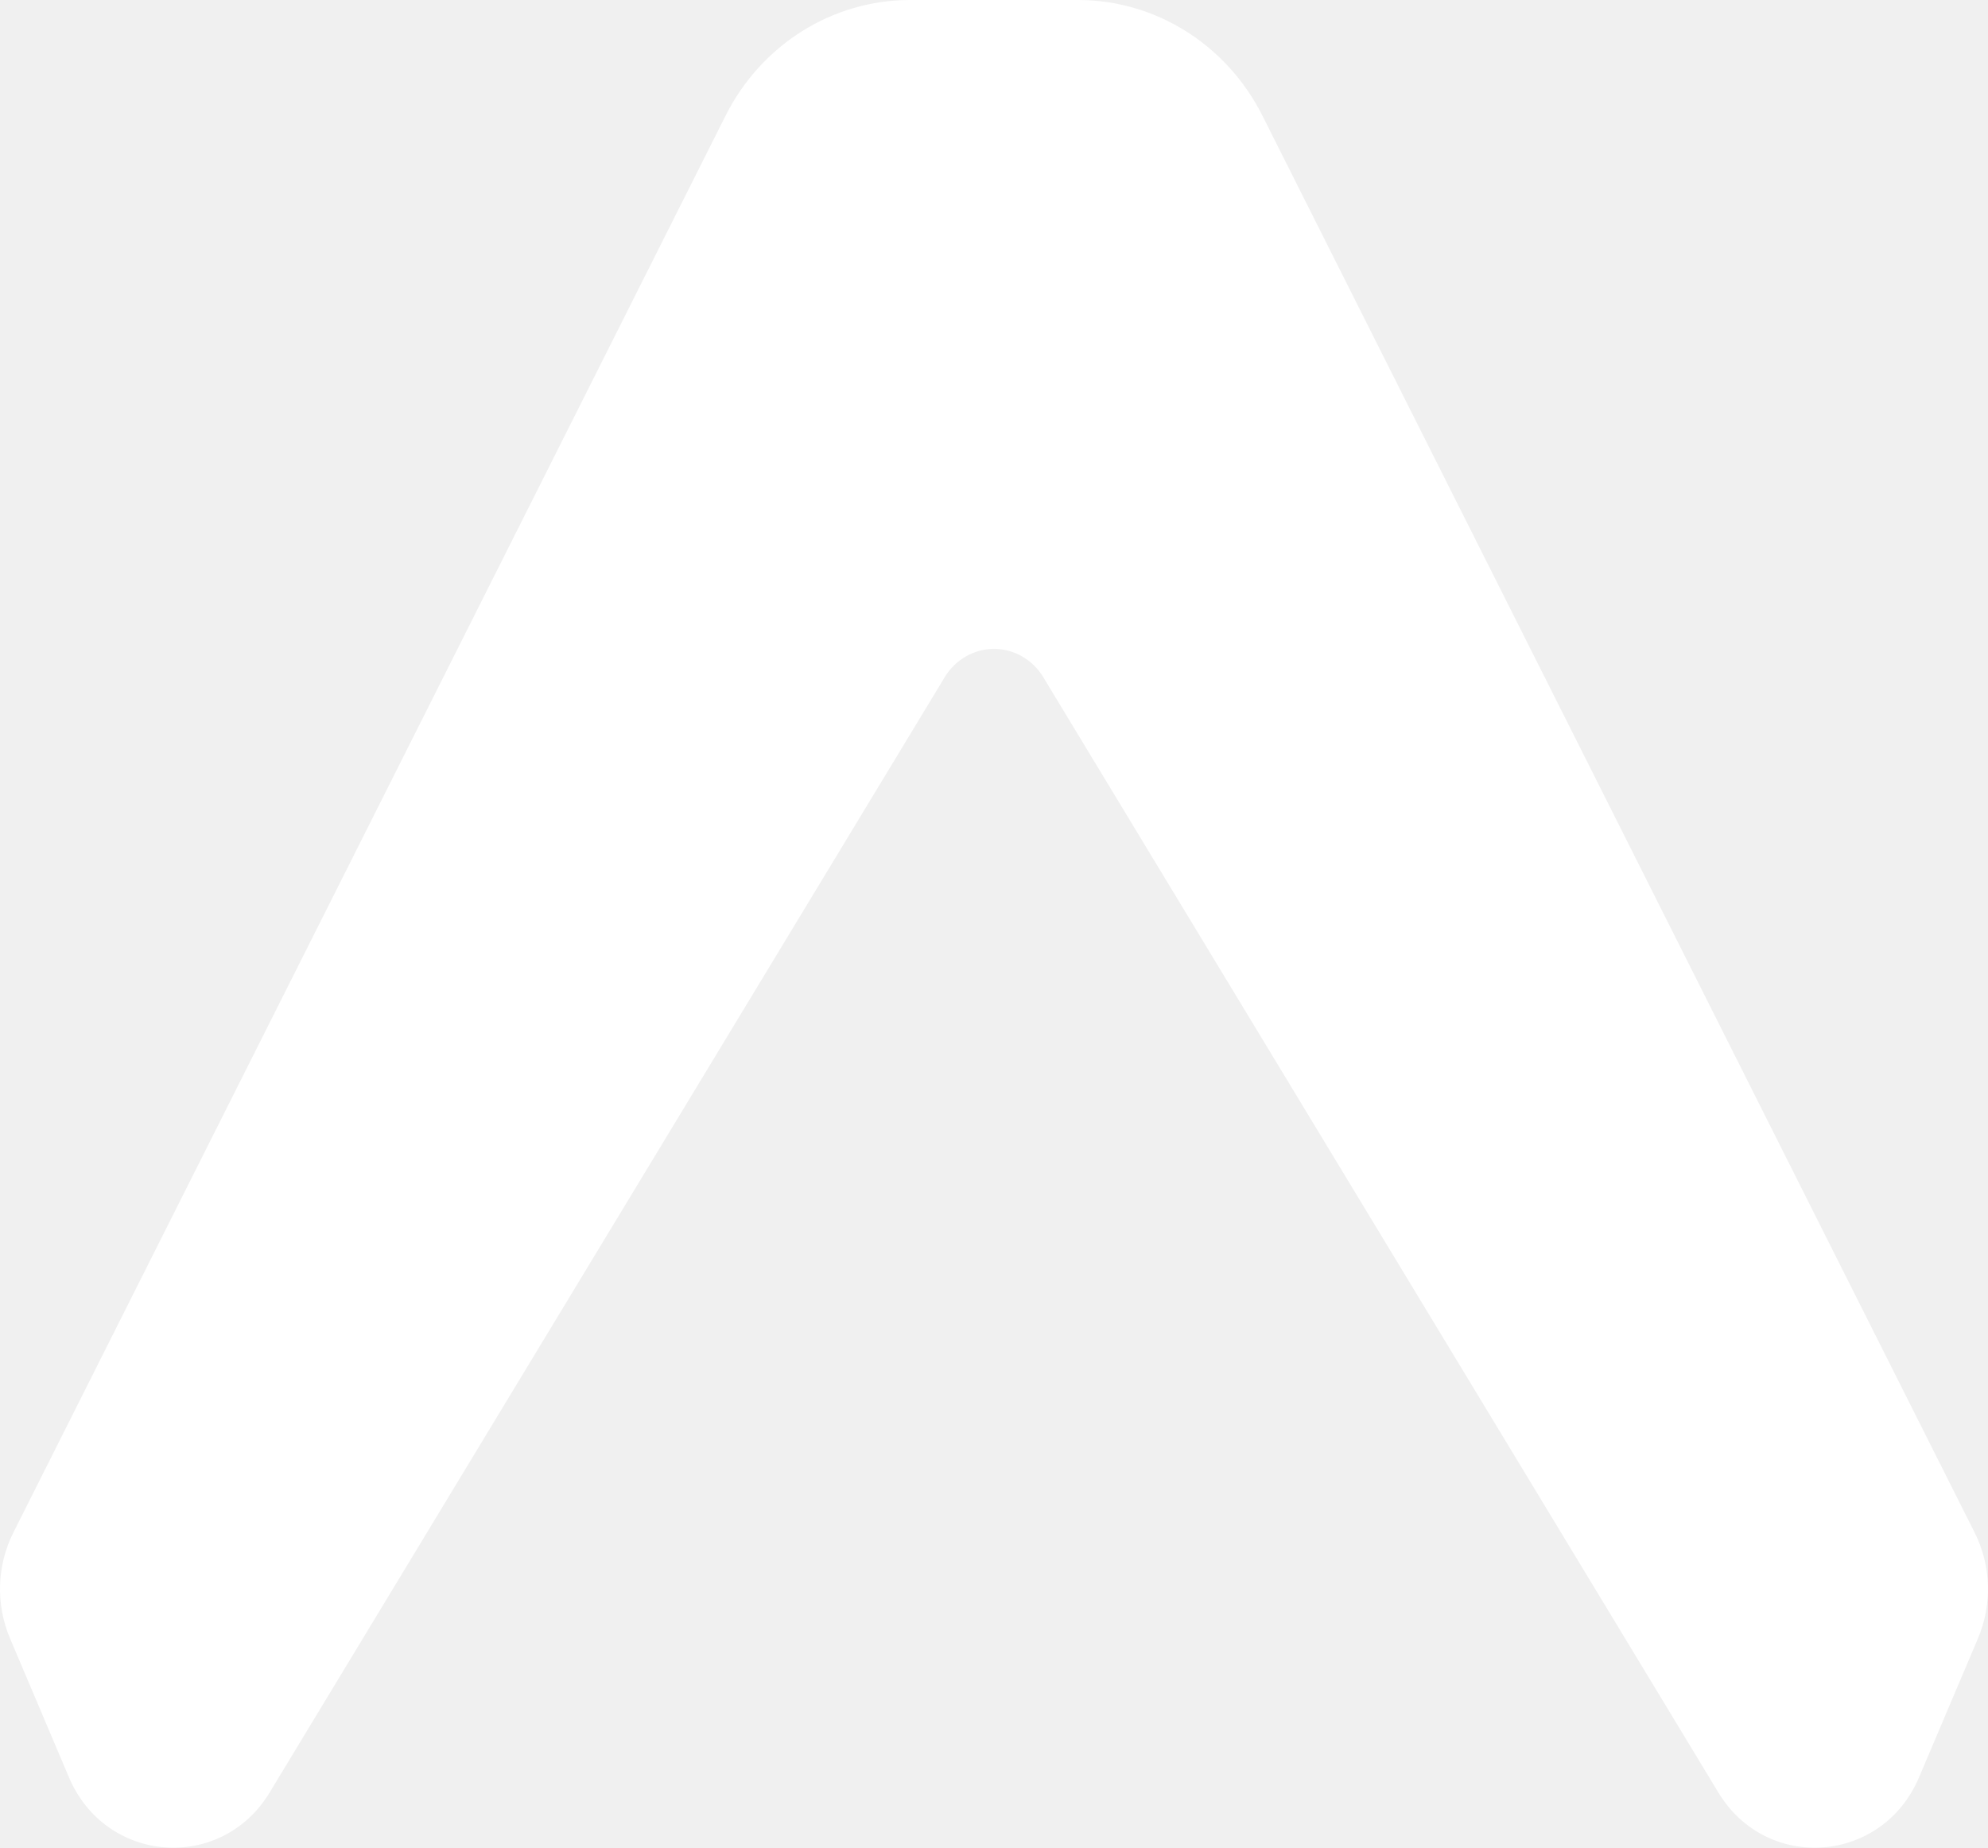
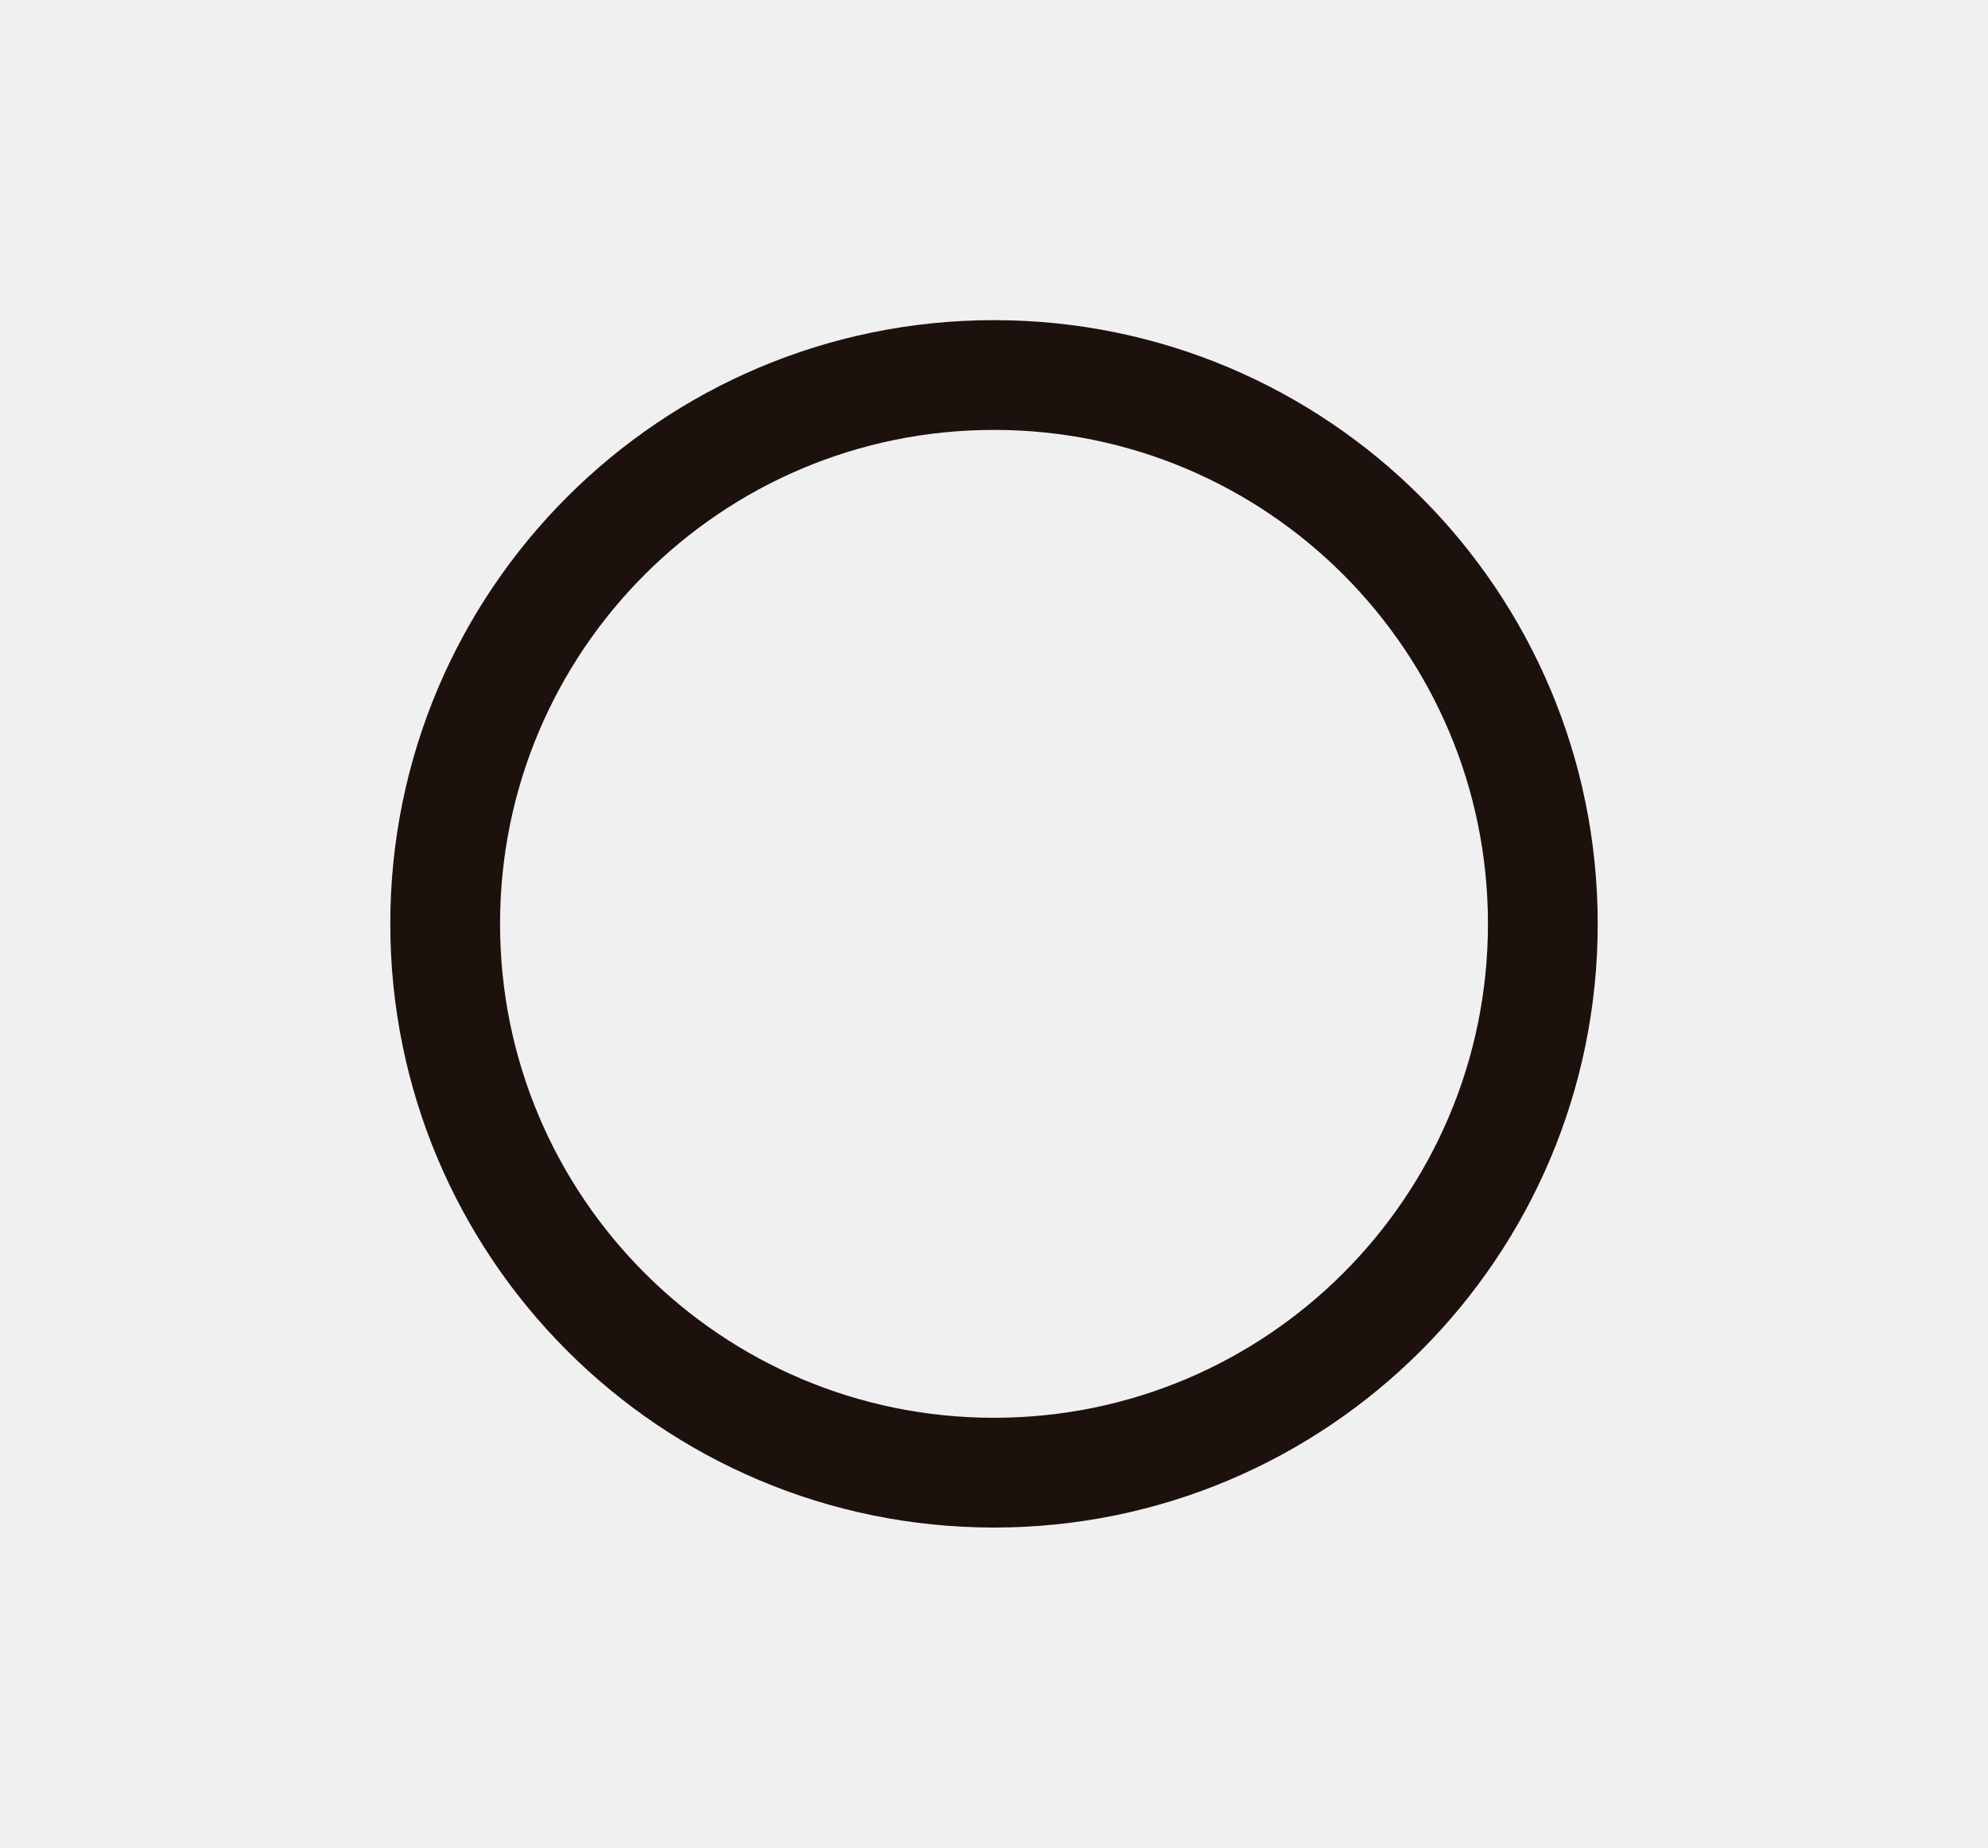
<svg xmlns="http://www.w3.org/2000/svg" width="652" height="606" viewBox="0 0 652 606" fill="none">
-   <path d="M353.554 0H298.446C273.006 0 249.684 14.635 237.962 37.954L4.38 502.646C-1.043 513.435 -1.451 526.178 3.272 537.313L22.612 582.918C34.648 611.297 72.54 614.156 88.441 587.885L309.863 222.063C313.34 216.317 319.439 212.826 326 212.826C332.561 212.826 338.659 216.317 342.137 222.063L563.559 587.885C579.46 614.156 617.352 611.297 629.388 582.918L648.728 537.313C653.451 526.178 653.043 513.435 647.62 502.646L414.038 37.954C402.316 14.635 378.994 0 353.554 0Z" fill="white" />
+   <circle cx="326" cy="303" r="180" stroke="#1D110E" stroke-width="36" fill="none" />
</svg>
